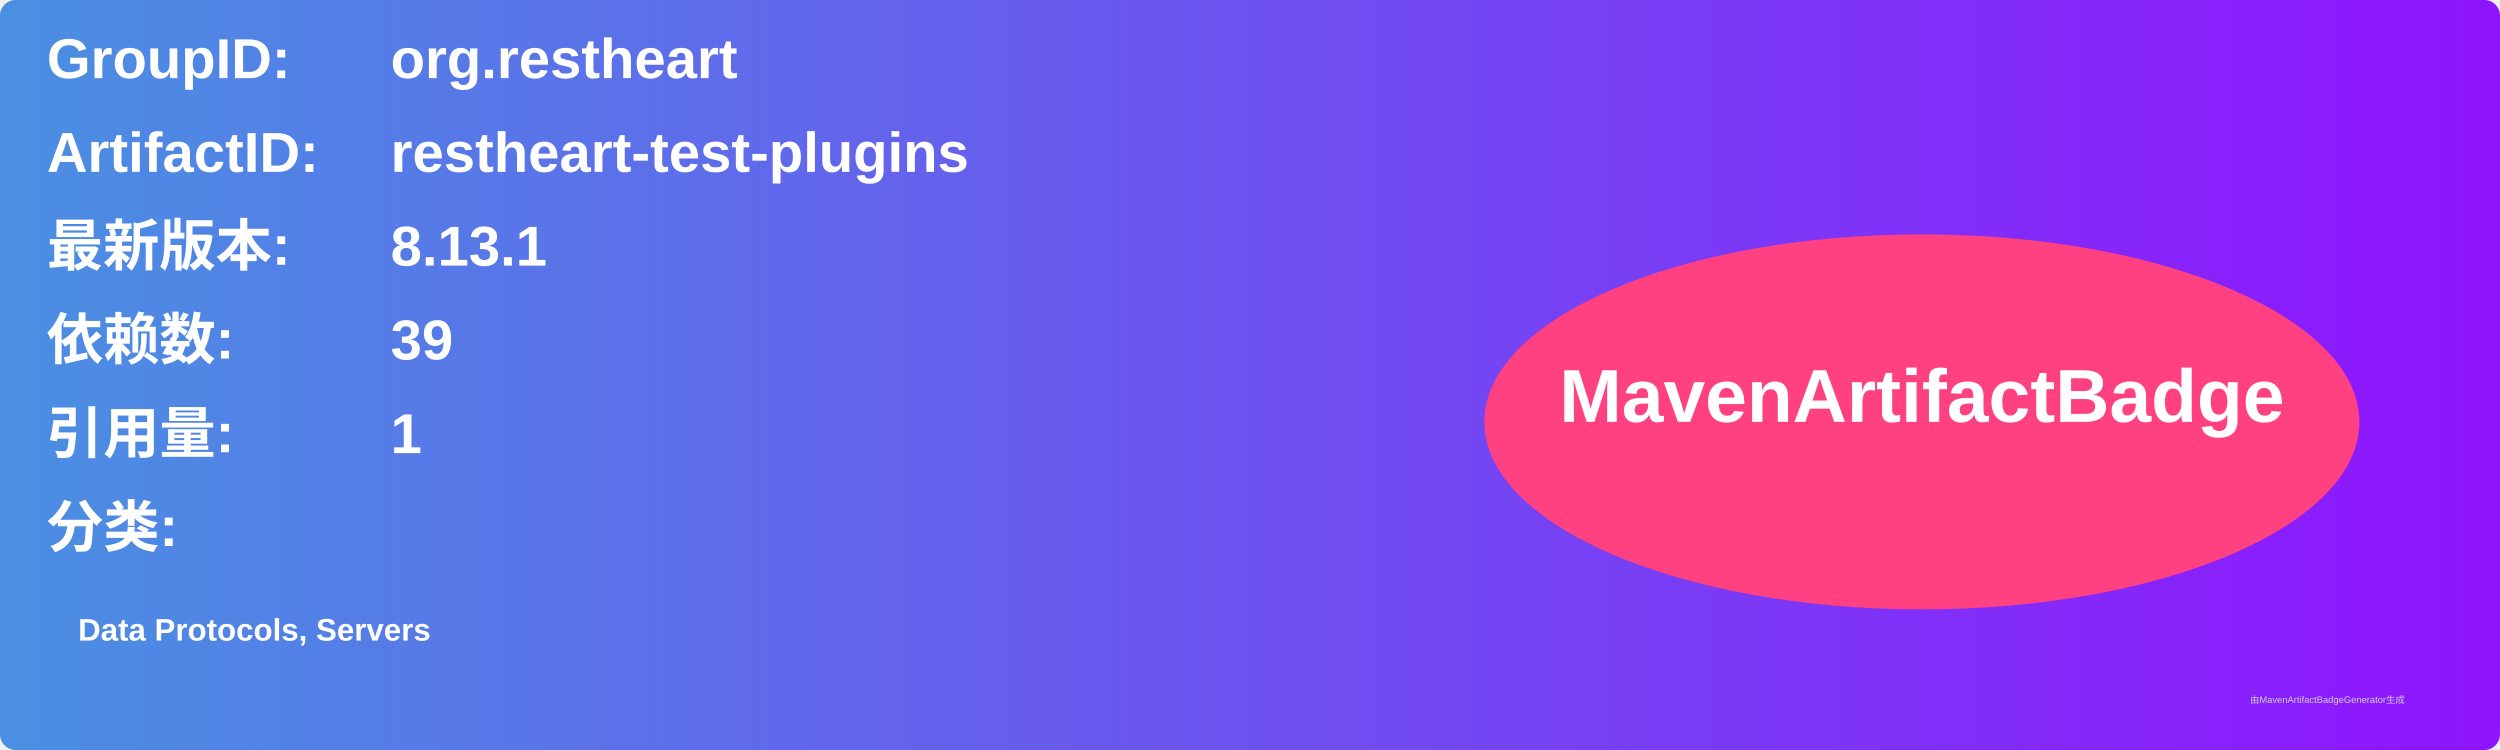
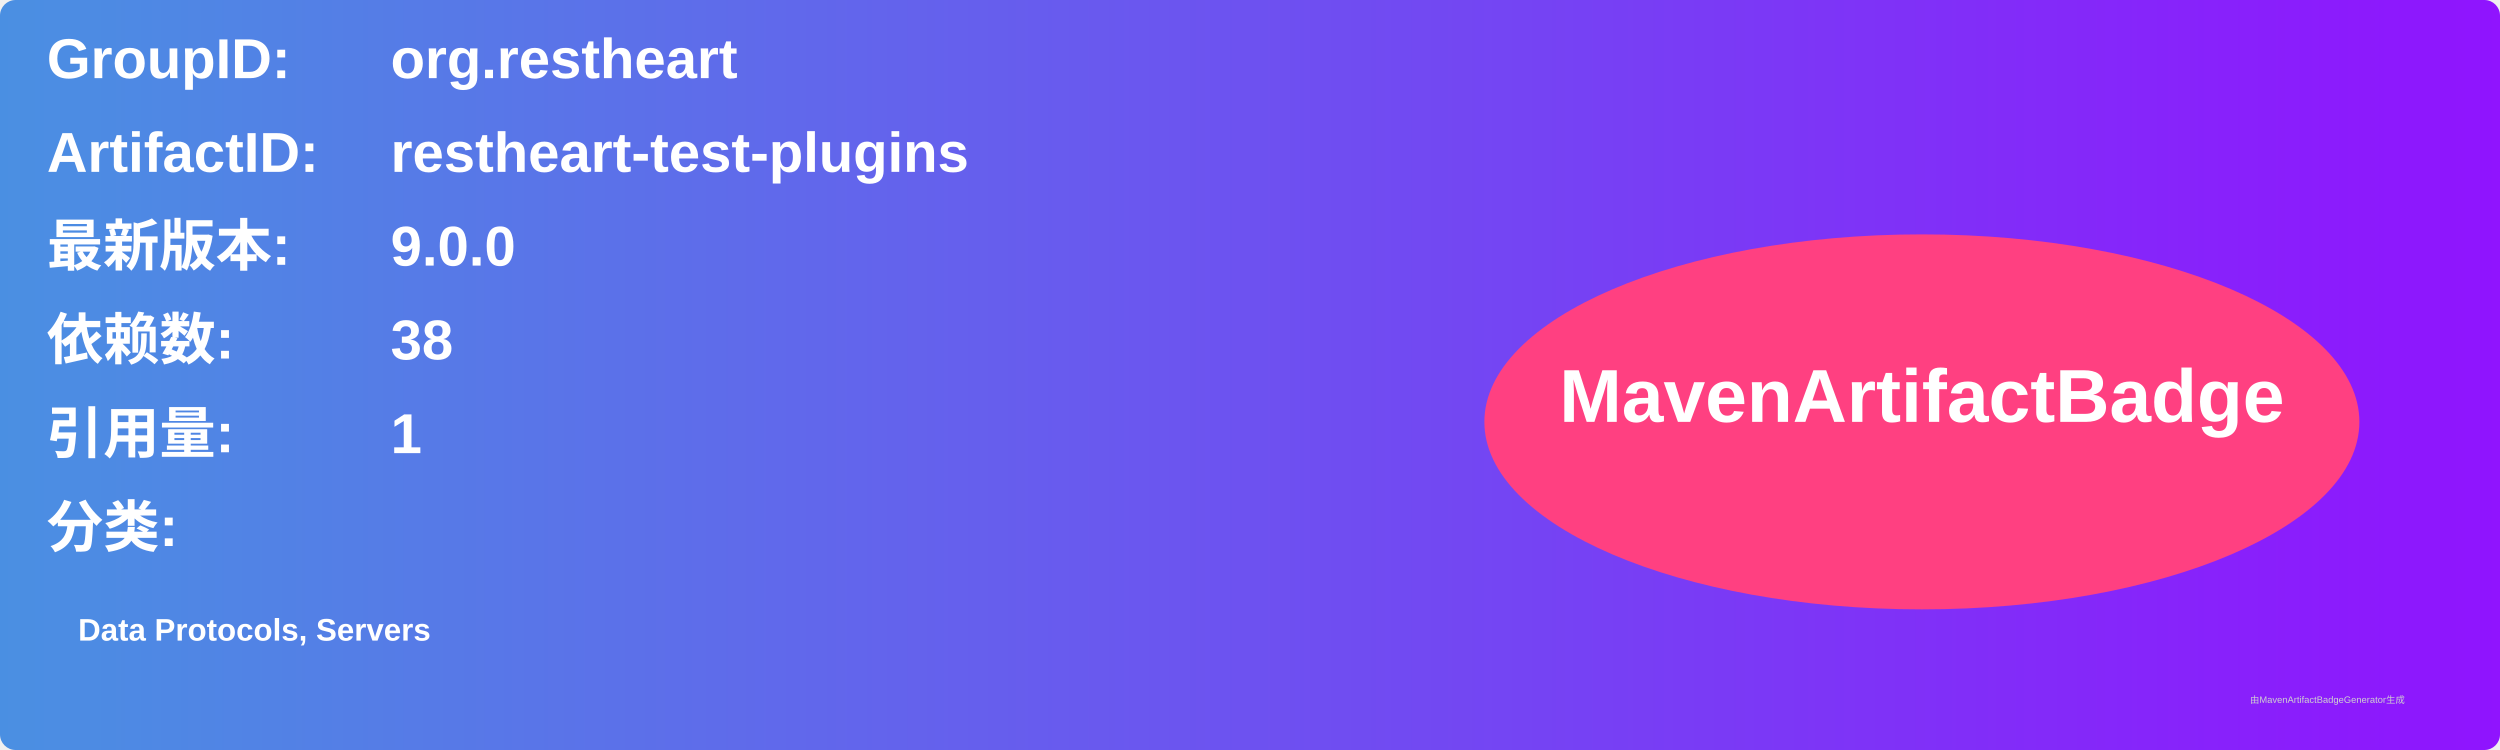
<svg xmlns="http://www.w3.org/2000/svg" width="800" height="240" viewBox="0 0 800 240">
  <linearGradient id="grad" x1="0%" y1="0%" x2="100%" y2="0%">
    <stop offset="0%" stop-color="#4a90e2" />
    <stop offset="100%" stop-color="#9013fe" />
  </linearGradient>
  <rect width="100%" height="100%" rx="5" ry="5" fill="url(#grad)" />
  <g transform="translate(15, 15)">
    <text x="0" y="10" font-family="Arial" font-size="18" fill="white" font-weight="bold" width="260">GroupID:</text>
    <text x="110" y="10" font-family="Arial" font-size="18" fill="white" font-weight="bold" width="460">org.restheart</text>
    <text x="0" y="40" font-family="Arial" font-size="18" fill="white" font-weight="bold" width="260">ArtifactID:</text>
    <text x="110" y="40" font-family="Arial" font-size="18" fill="white" font-weight="bold" width="460">restheart-test-plugins</text>
    <text x="0" y="70" font-family="Arial" font-size="18" fill="white" font-weight="bold">最新版本:</text>
    <text x="110" y="70" font-family="Arial" font-size="18" fill="white" font-weight="bold">
-       <tspan font-weight="bold">8.13.1</tspan>
+       <tspan font-weight="bold">9.0.0</tspan>
    </text>
    <text x="0" y="100" font-family="Arial" font-size="18" fill="white" font-weight="bold">依赖数: </text>
    <text x="110" y="100" font-family="Arial" font-size="18" fill="white">
-       <tspan font-weight="bold">39</tspan>
+       <tspan font-weight="bold">38</tspan>
    </text>
    <text x="0" y="130" font-family="Arial" font-size="18" fill="white" font-weight="bold">引用量: </text>
    <text x="110" y="130" font-family="Arial" font-size="18" fill="white">
      <tspan font-weight="bold">1</tspan>
    </text>
    <text x="0" y="160" font-family="Arial" font-size="18" fill="white" font-weight="bold">分类:</text>
    <text x="10" y="190" font-family="Arial" font-size="10" fill="white">
      <tspan font-weight="bold">Data Protocols, Servers</tspan>
    </text>
    <ellipse cx="600" cy="120" rx="140" ry="60" fill="#ff4081" />
    <text x="600" y="120" text-anchor="middle" font-family="Arial" font-size="24" fill="white" font-weight="bold">MavenArtifactBadge</text>
  </g>
  <text x="720" y="225" font-family="Arial" font-size="3" fill="#d0d0d0">由MavenArtifactBadgeGenerator生成</text>
</svg>
